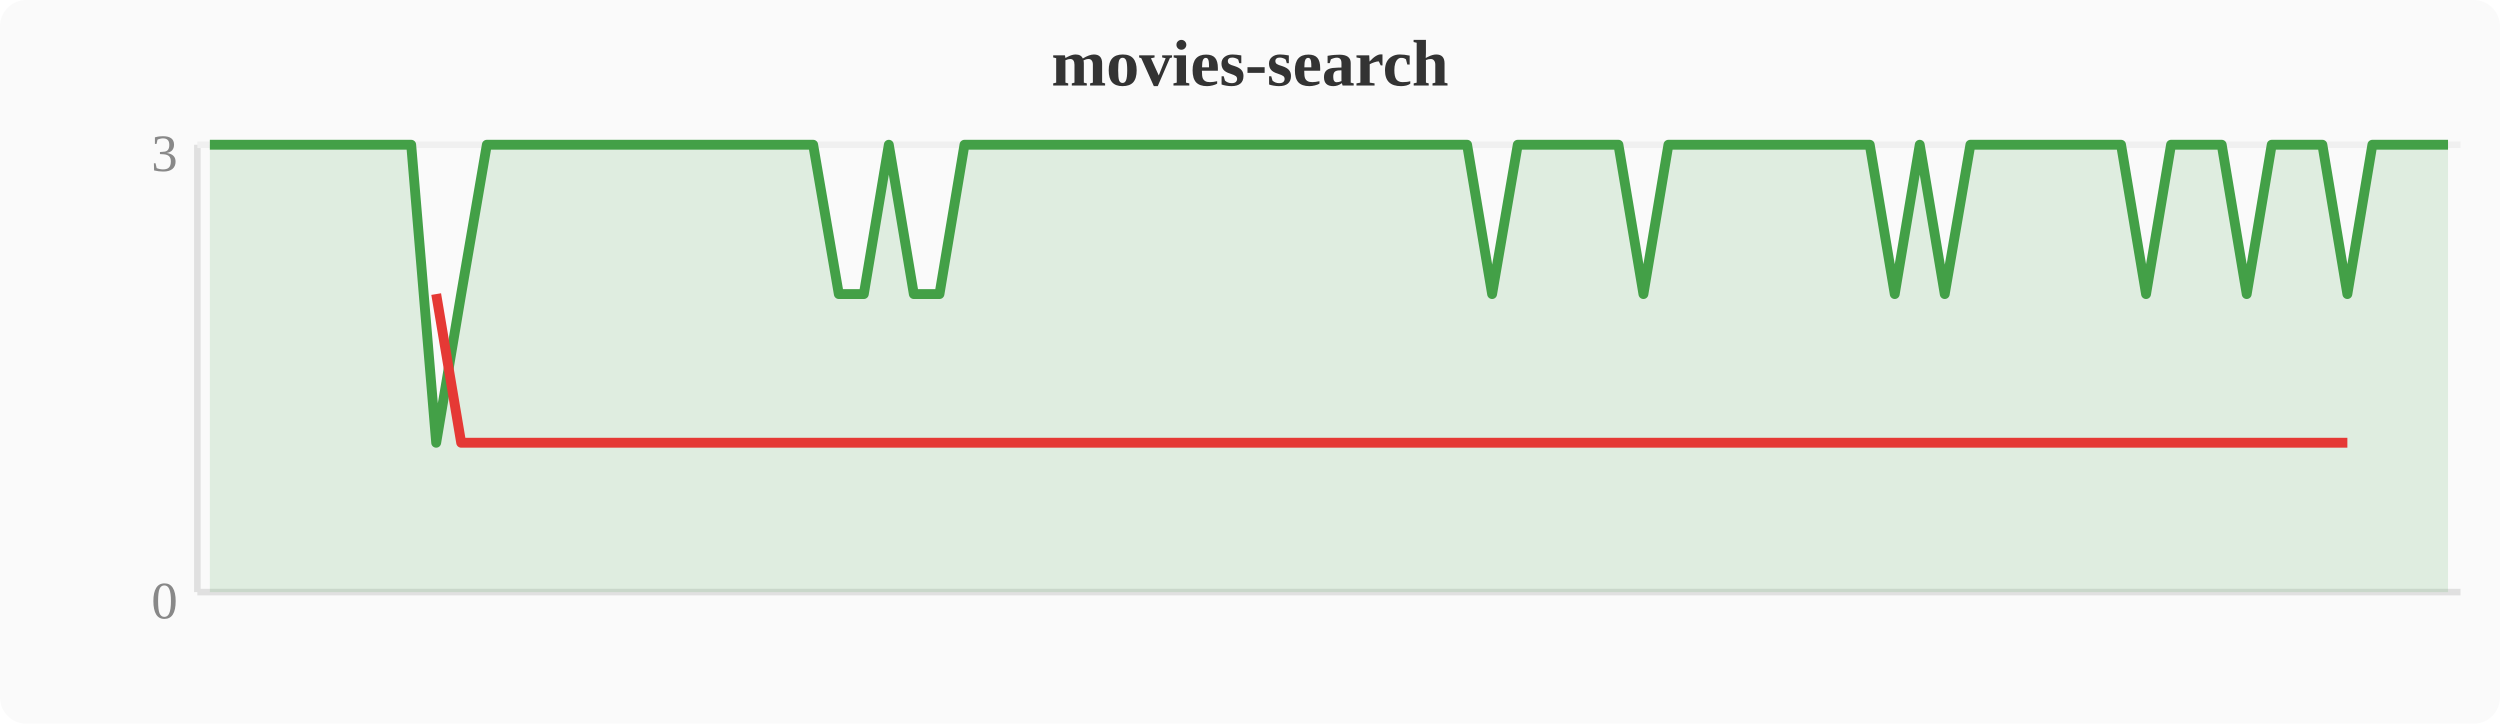
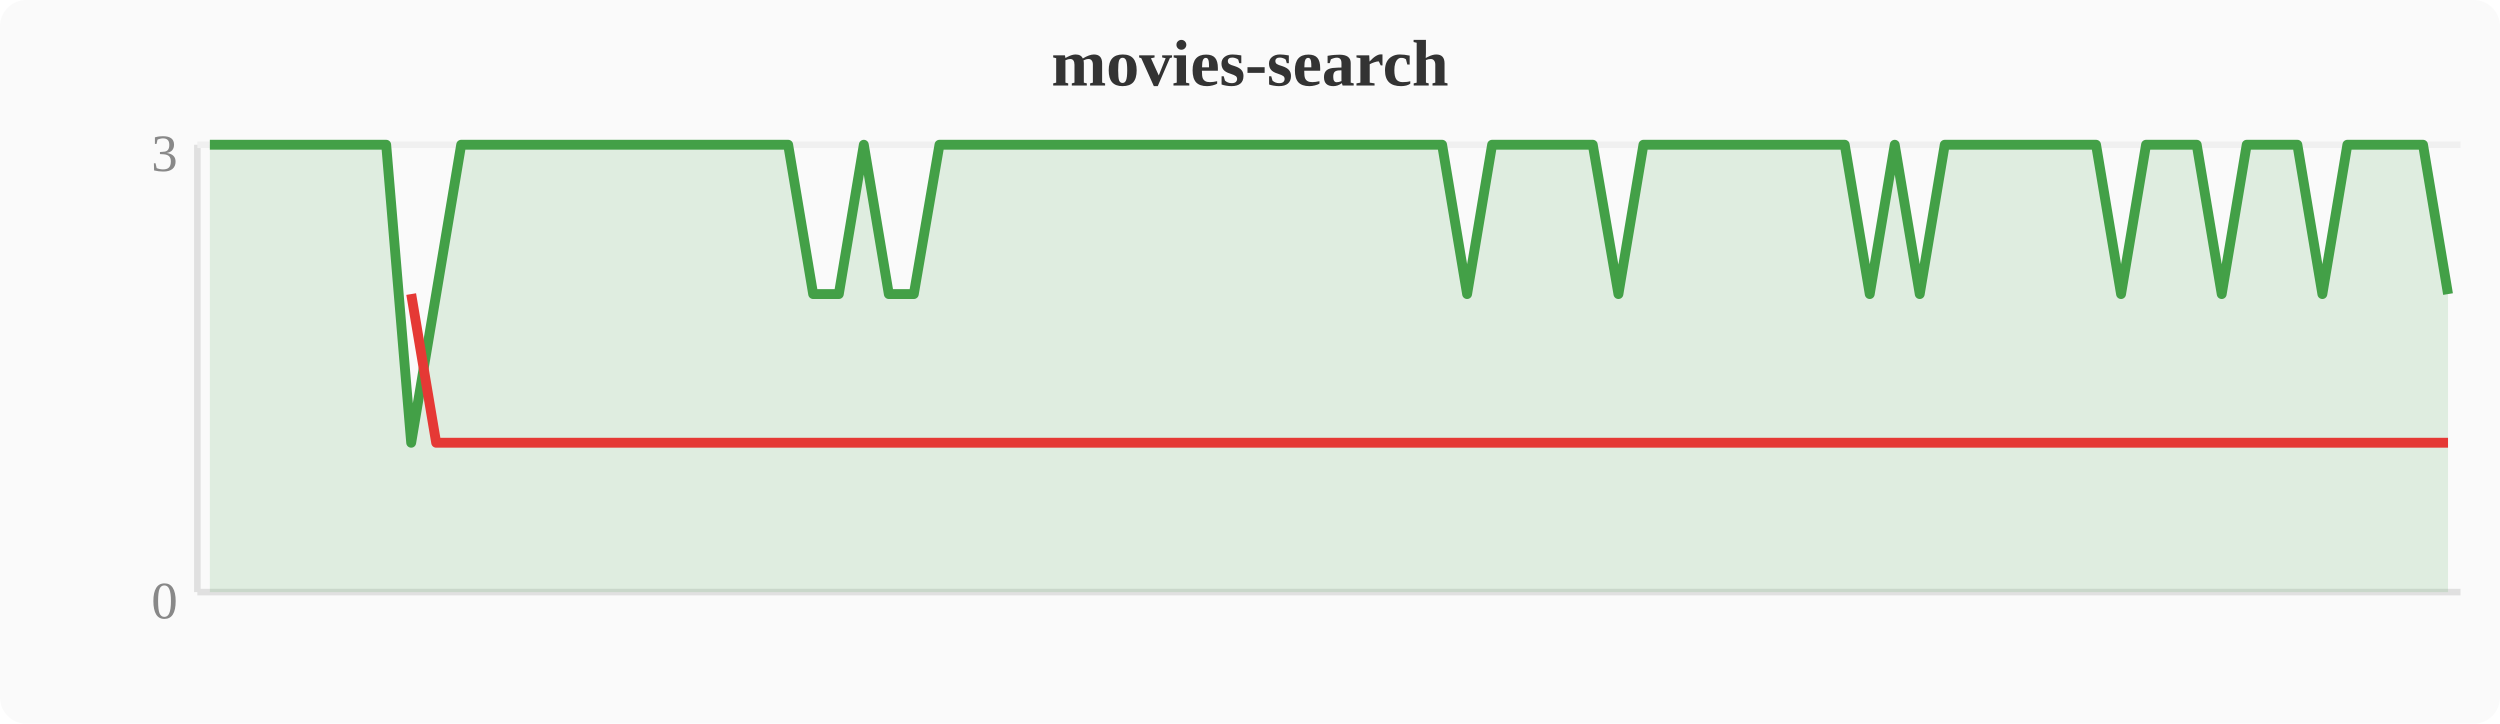
<svg xmlns="http://www.w3.org/2000/svg" width="380" height="110" viewBox="0 0 380 110">
  <rect width="380" height="110" fill="#fafafa" rx="4" />
  <text x="190" y="13" text-anchor="middle" font-size="10" font-weight="bold" fill="#333">movies-search</text>
  <line x1="30" y1="22" x2="30" y2="90" stroke="#e0e0e0" stroke-width="1" />
  <line x1="30" y1="90" x2="374" y2="90" stroke="#e0e0e0" stroke-width="1" />
  <line x1="30" y1="22" x2="374" y2="22" stroke="#f0f0f0" stroke-width="1" />
  <text x="27" y="94" text-anchor="end" font-size="8" fill="#888">0</text>
  <text x="27" y="26" text-anchor="end" font-size="8" fill="#888">3</text>
-   <polygon points="31.9,22.0 35.7,22.0 39.6,22.0 43.4,22.0 47.2,22.0 51.0,22.0 54.8,22.0 58.7,22.0 62.5,22.0 66.3,67.3 70.1,44.7 74.0,22.0 77.8,22.0 81.6,22.0 85.4,22.0 89.2,22.0 93.1,22.0 96.9,22.0 100.7,22.0 104.5,22.0 108.4,22.0 112.2,22.0 116.0,22.0 119.8,22.0 123.6,22.0 127.5,44.7 131.3,44.7 135.1,22.0 138.9,44.7 142.8,44.7 146.6,22.0 150.4,22.0 154.2,22.0 158.0,22.0 161.9,22.0 165.7,22.0 169.5,22.0 173.3,22.0 177.2,22.0 181.0,22.0 184.8,22.0 188.6,22.0 192.4,22.0 196.3,22.0 200.1,22.0 203.9,22.0 207.7,22.0 211.6,22.0 215.4,22.0 219.2,22.0 223.0,22.0 226.8,44.7 230.7,22.0 234.5,22.0 238.3,22.0 242.1,22.0 246.0,22.0 249.8,44.7 253.6,22.0 257.4,22.0 261.2,22.0 265.1,22.0 268.9,22.0 272.7,22.0 276.5,22.0 280.4,22.0 284.2,22.0 288.0,44.7 291.8,22.0 295.6,44.7 299.5,22.0 303.3,22.0 307.1,22.0 310.9,22.0 314.8,22.0 318.6,22.0 322.4,22.0 326.2,44.7 330.0,22.0 333.9,22.0 337.7,22.0 341.5,44.7 345.3,22.0 349.2,22.0 353.0,22.0 356.8,44.7 360.6,22.0 364.4,22.0 368.3,22.0 372.1,22.0 372.1,90 31.9,90" fill="#43a047" opacity="0.15" />
-   <polyline points="31.9,22.0 35.7,22.0 39.6,22.0 43.4,22.0 47.2,22.0 51.0,22.0 54.8,22.0 58.7,22.0 62.5,22.0 66.3,67.3 70.1,44.7 74.0,22.0 77.8,22.0 81.6,22.0 85.4,22.0 89.2,22.0 93.1,22.0 96.9,22.0 100.7,22.0 104.5,22.0 108.4,22.0 112.2,22.0 116.0,22.0 119.8,22.0 123.6,22.0 127.5,44.7 131.3,44.7 135.1,22.0 138.9,44.7 142.8,44.7 146.6,22.0 150.4,22.0 154.2,22.0 158.0,22.0 161.9,22.0 165.7,22.0 169.5,22.0 173.3,22.0 177.2,22.0 181.0,22.0 184.8,22.0 188.6,22.0 192.4,22.0 196.3,22.0 200.1,22.0 203.9,22.0 207.7,22.0 211.6,22.0 215.4,22.0 219.2,22.0 223.0,22.0 226.8,44.7 230.7,22.0 234.5,22.0 238.3,22.0 242.1,22.0 246.0,22.0 249.8,44.7 253.6,22.0 257.4,22.0 261.2,22.0 265.1,22.0 268.9,22.0 272.7,22.0 276.5,22.0 280.4,22.0 284.2,22.0 288.0,44.7 291.8,22.0 295.6,44.7 299.5,22.0 303.3,22.0 307.1,22.0 310.9,22.0 314.8,22.0 318.6,22.0 322.4,22.0 326.2,44.7 330.0,22.0 333.9,22.0 337.7,22.0 341.5,44.7 345.3,22.0 349.2,22.0 353.0,22.0 356.8,44.7 360.6,22.0 364.4,22.0 368.3,22.0 372.1,22.0" fill="none" stroke="#43a047" stroke-width="1.5" stroke-linejoin="round" />
-   <polyline points="66.3,44.7 70.1,67.3 127.5,67.3 131.3,67.3 138.9,67.3 142.8,67.3 226.8,67.3 249.8,67.3 288.0,67.3 295.6,67.3 326.2,67.3 341.5,67.3 356.8,67.3" fill="none" stroke="#e53935" stroke-width="1.5" stroke-linejoin="round" />
+   <polygon points="31.9,22.0 35.7,22.0 39.6,22.0 43.4,22.0 47.2,22.0 51.0,22.0 54.8,22.0 58.7,22.0 62.5,67.3 66.3,44.7 70.1,22.0 74.0,22.0 77.8,22.0 81.6,22.0 85.4,22.0 89.2,22.0 93.1,22.0 96.9,22.0 100.7,22.0 104.5,22.0 108.4,22.0 112.2,22.0 116.0,22.0 119.8,22.0 123.6,44.7 127.5,44.7 131.3,22.0 135.1,44.7 138.9,44.7 142.8,22.0 146.6,22.0 150.4,22.0 154.2,22.0 158.0,22.0 161.9,22.0 165.7,22.0 169.5,22.0 173.3,22.0 177.2,22.0 181.0,22.0 184.8,22.0 188.6,22.0 192.4,22.0 196.3,22.0 200.1,22.0 203.9,22.0 207.7,22.0 211.6,22.0 215.4,22.0 219.2,22.0 223.0,44.7 226.8,22.0 230.7,22.0 234.5,22.0 238.3,22.0 242.1,22.0 246.0,44.7 249.8,22.0 253.6,22.0 257.4,22.0 261.2,22.0 265.1,22.0 268.9,22.0 272.7,22.0 276.5,22.0 280.4,22.0 284.2,44.7 288.0,22.0 291.8,44.7 295.6,22.0 299.5,22.0 303.3,22.0 307.1,22.0 310.9,22.0 314.8,22.0 318.6,22.0 322.4,44.7 326.2,22.0 330.0,22.0 333.9,22.0 337.7,44.7 341.5,22.0 345.3,22.0 349.2,22.0 353.0,44.7 356.8,22.0 360.6,22.0 364.4,22.0 368.3,22.0 372.1,44.7 372.1,90 31.9,90" fill="#43a047" opacity="0.15" />
+   <polyline points="31.9,22.0 35.7,22.0 39.6,22.0 43.4,22.0 47.2,22.0 51.0,22.0 54.8,22.0 58.7,22.0 62.5,67.3 66.3,44.7 70.1,22.0 74.0,22.0 77.8,22.0 81.6,22.0 85.4,22.0 89.2,22.0 93.1,22.0 96.9,22.0 100.7,22.0 104.5,22.0 108.4,22.0 112.2,22.0 116.0,22.0 119.8,22.0 123.6,44.7 127.5,44.7 131.3,22.0 135.1,44.7 138.9,44.7 142.8,22.0 146.6,22.0 150.4,22.0 154.2,22.0 158.0,22.0 161.9,22.0 165.7,22.0 169.5,22.0 173.3,22.0 177.2,22.0 181.0,22.0 184.8,22.0 188.6,22.0 192.4,22.0 196.3,22.0 200.1,22.0 203.9,22.0 207.7,22.0 211.6,22.0 215.4,22.0 219.2,22.0 223.0,44.7 226.8,22.0 230.7,22.0 234.5,22.0 238.3,22.0 242.1,22.0 246.0,44.7 249.8,22.0 253.6,22.0 257.4,22.0 261.2,22.0 265.1,22.0 268.9,22.0 272.7,22.0 276.5,22.0 280.4,22.0 284.2,44.7 288.0,22.0 291.8,44.7 295.6,22.0 299.5,22.0 303.3,22.0 307.1,22.0 310.9,22.0 314.8,22.0 318.6,22.0 322.4,44.7 326.2,22.0 330.0,22.0 333.9,22.0 337.7,44.7 341.5,22.0 345.3,22.0 349.2,22.0 353.0,44.7 356.8,22.0 360.6,22.0 364.4,22.0 368.3,22.0 372.1,44.7" fill="none" stroke="#43a047" stroke-width="1.5" stroke-linejoin="round" />
+   <polyline points="62.5,44.7 66.3,67.3 123.6,67.3 127.5,67.3 135.1,67.3 138.9,67.3 223.0,67.3 246.0,67.3 284.2,67.3 291.8,67.3 322.4,67.3 337.7,67.3 353.0,67.3 372.1,67.3" fill="none" stroke="#e53935" stroke-width="1.5" stroke-linejoin="round" />
</svg>
